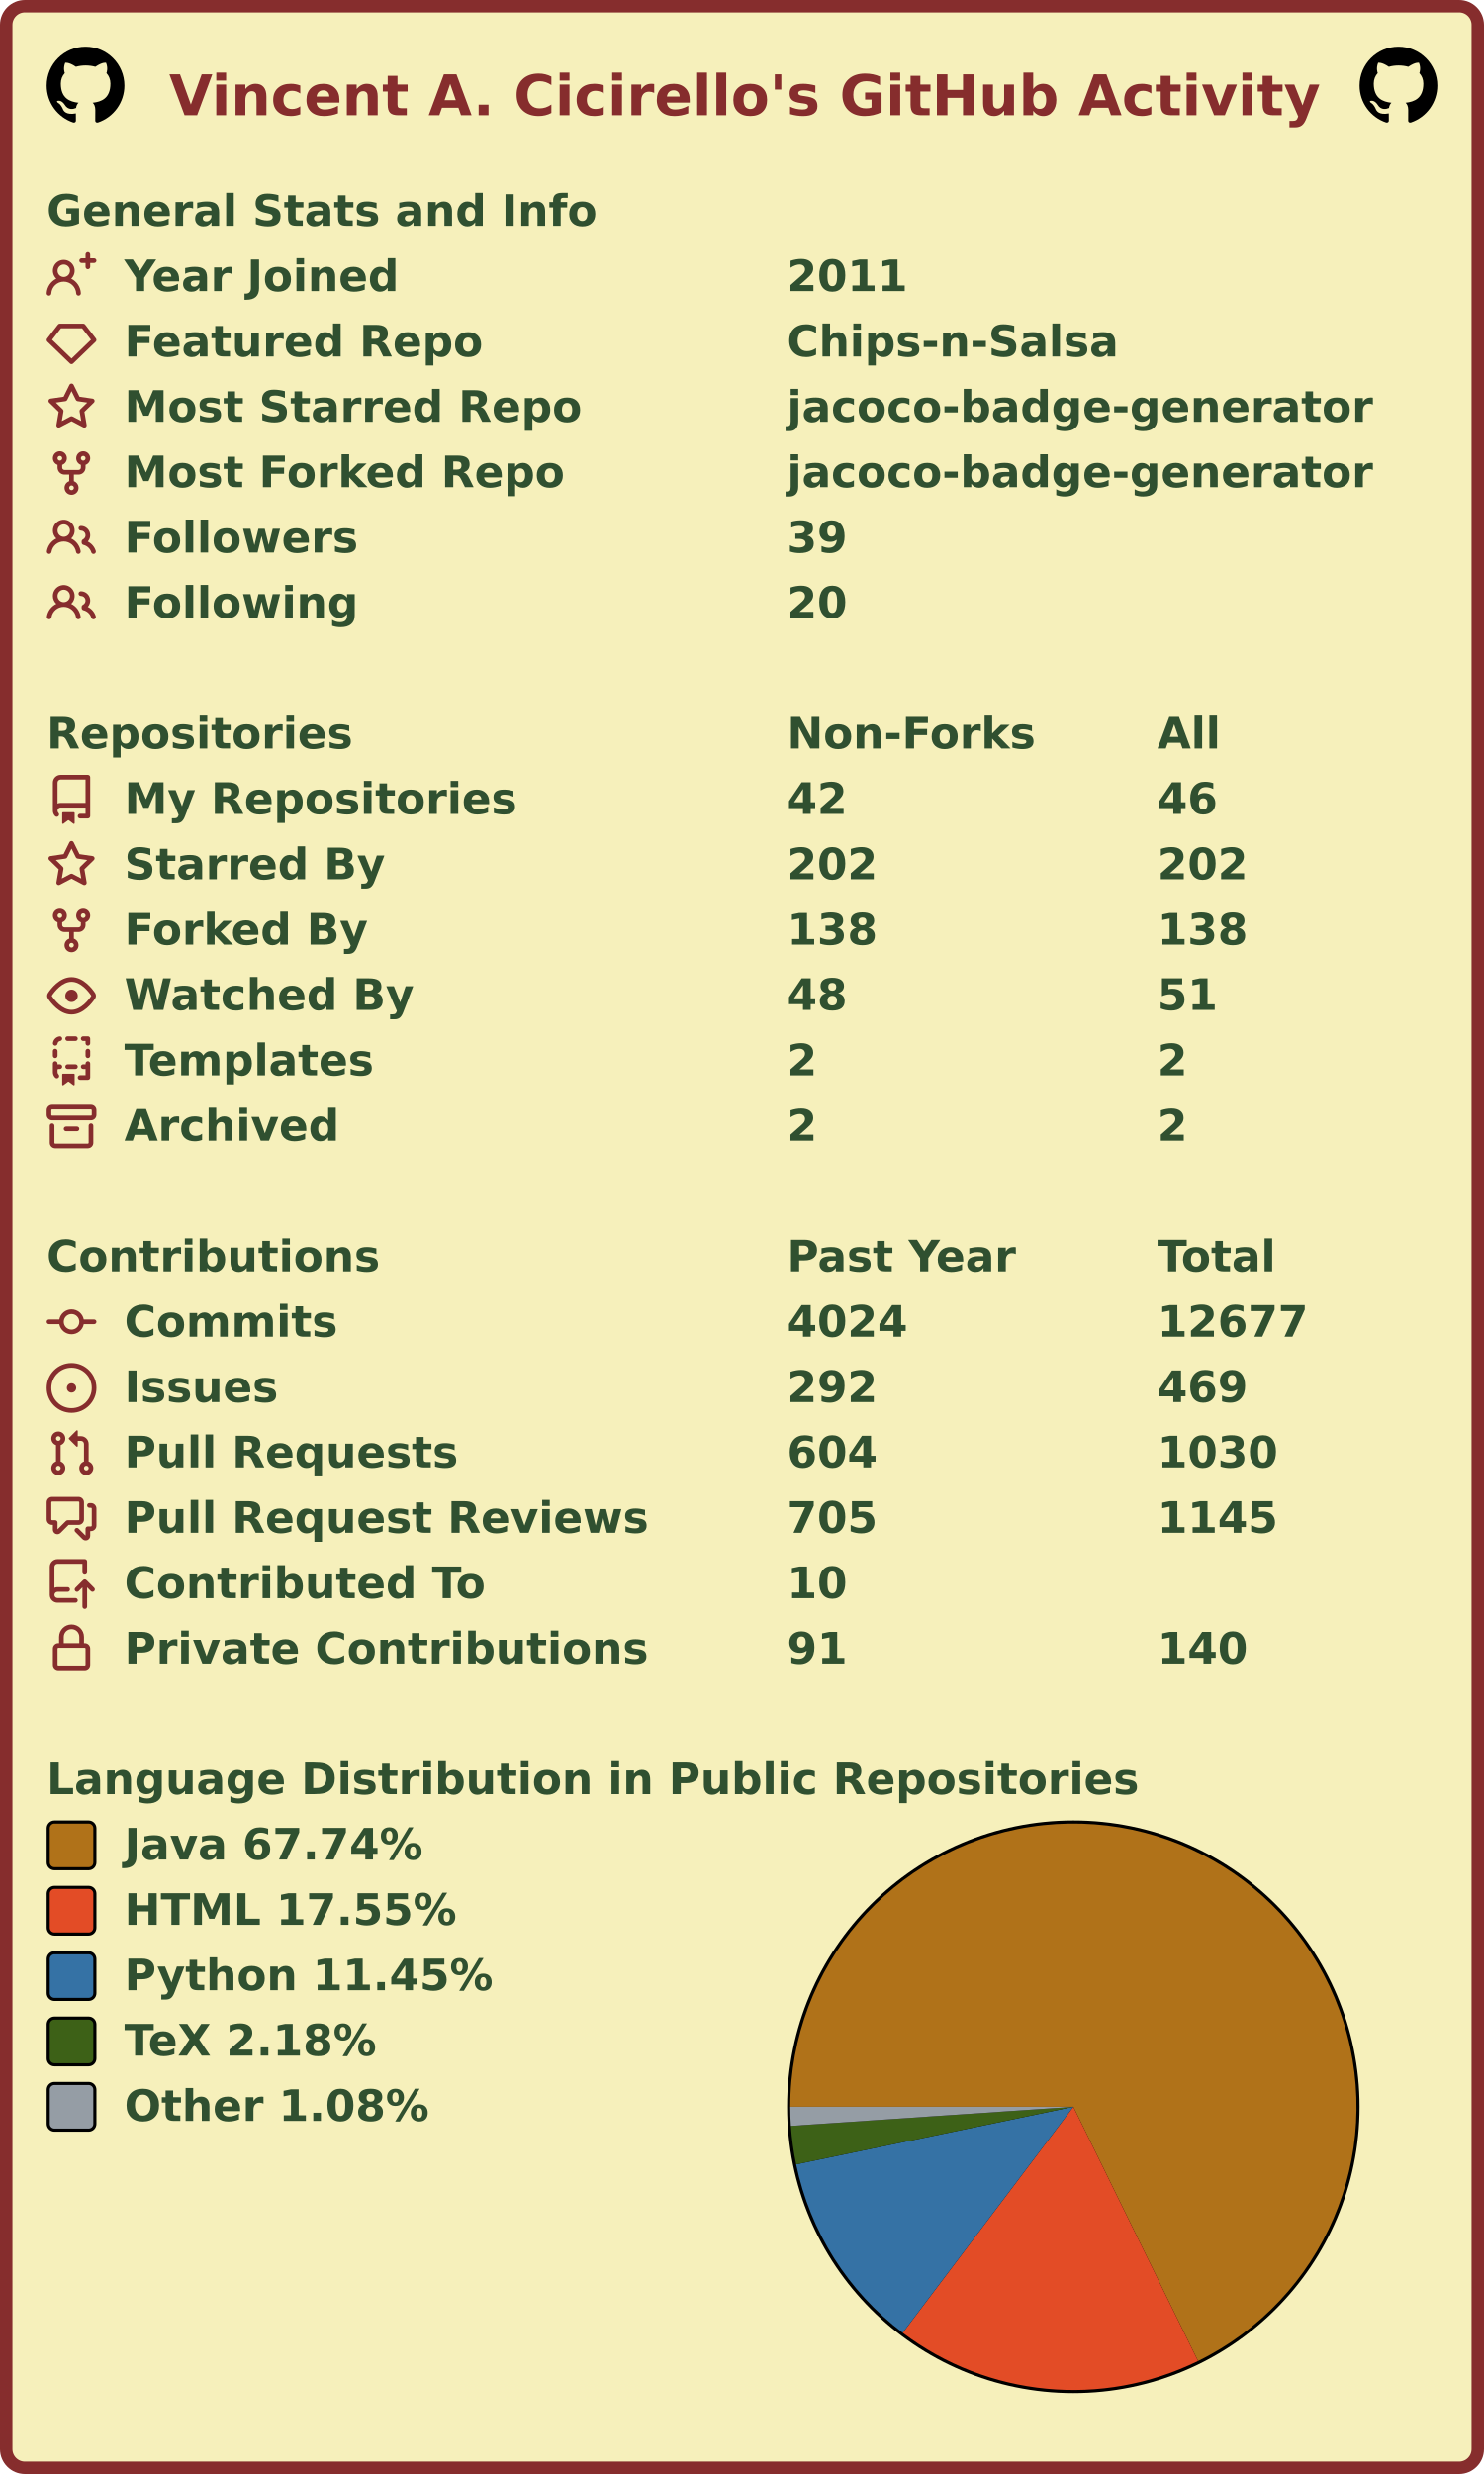
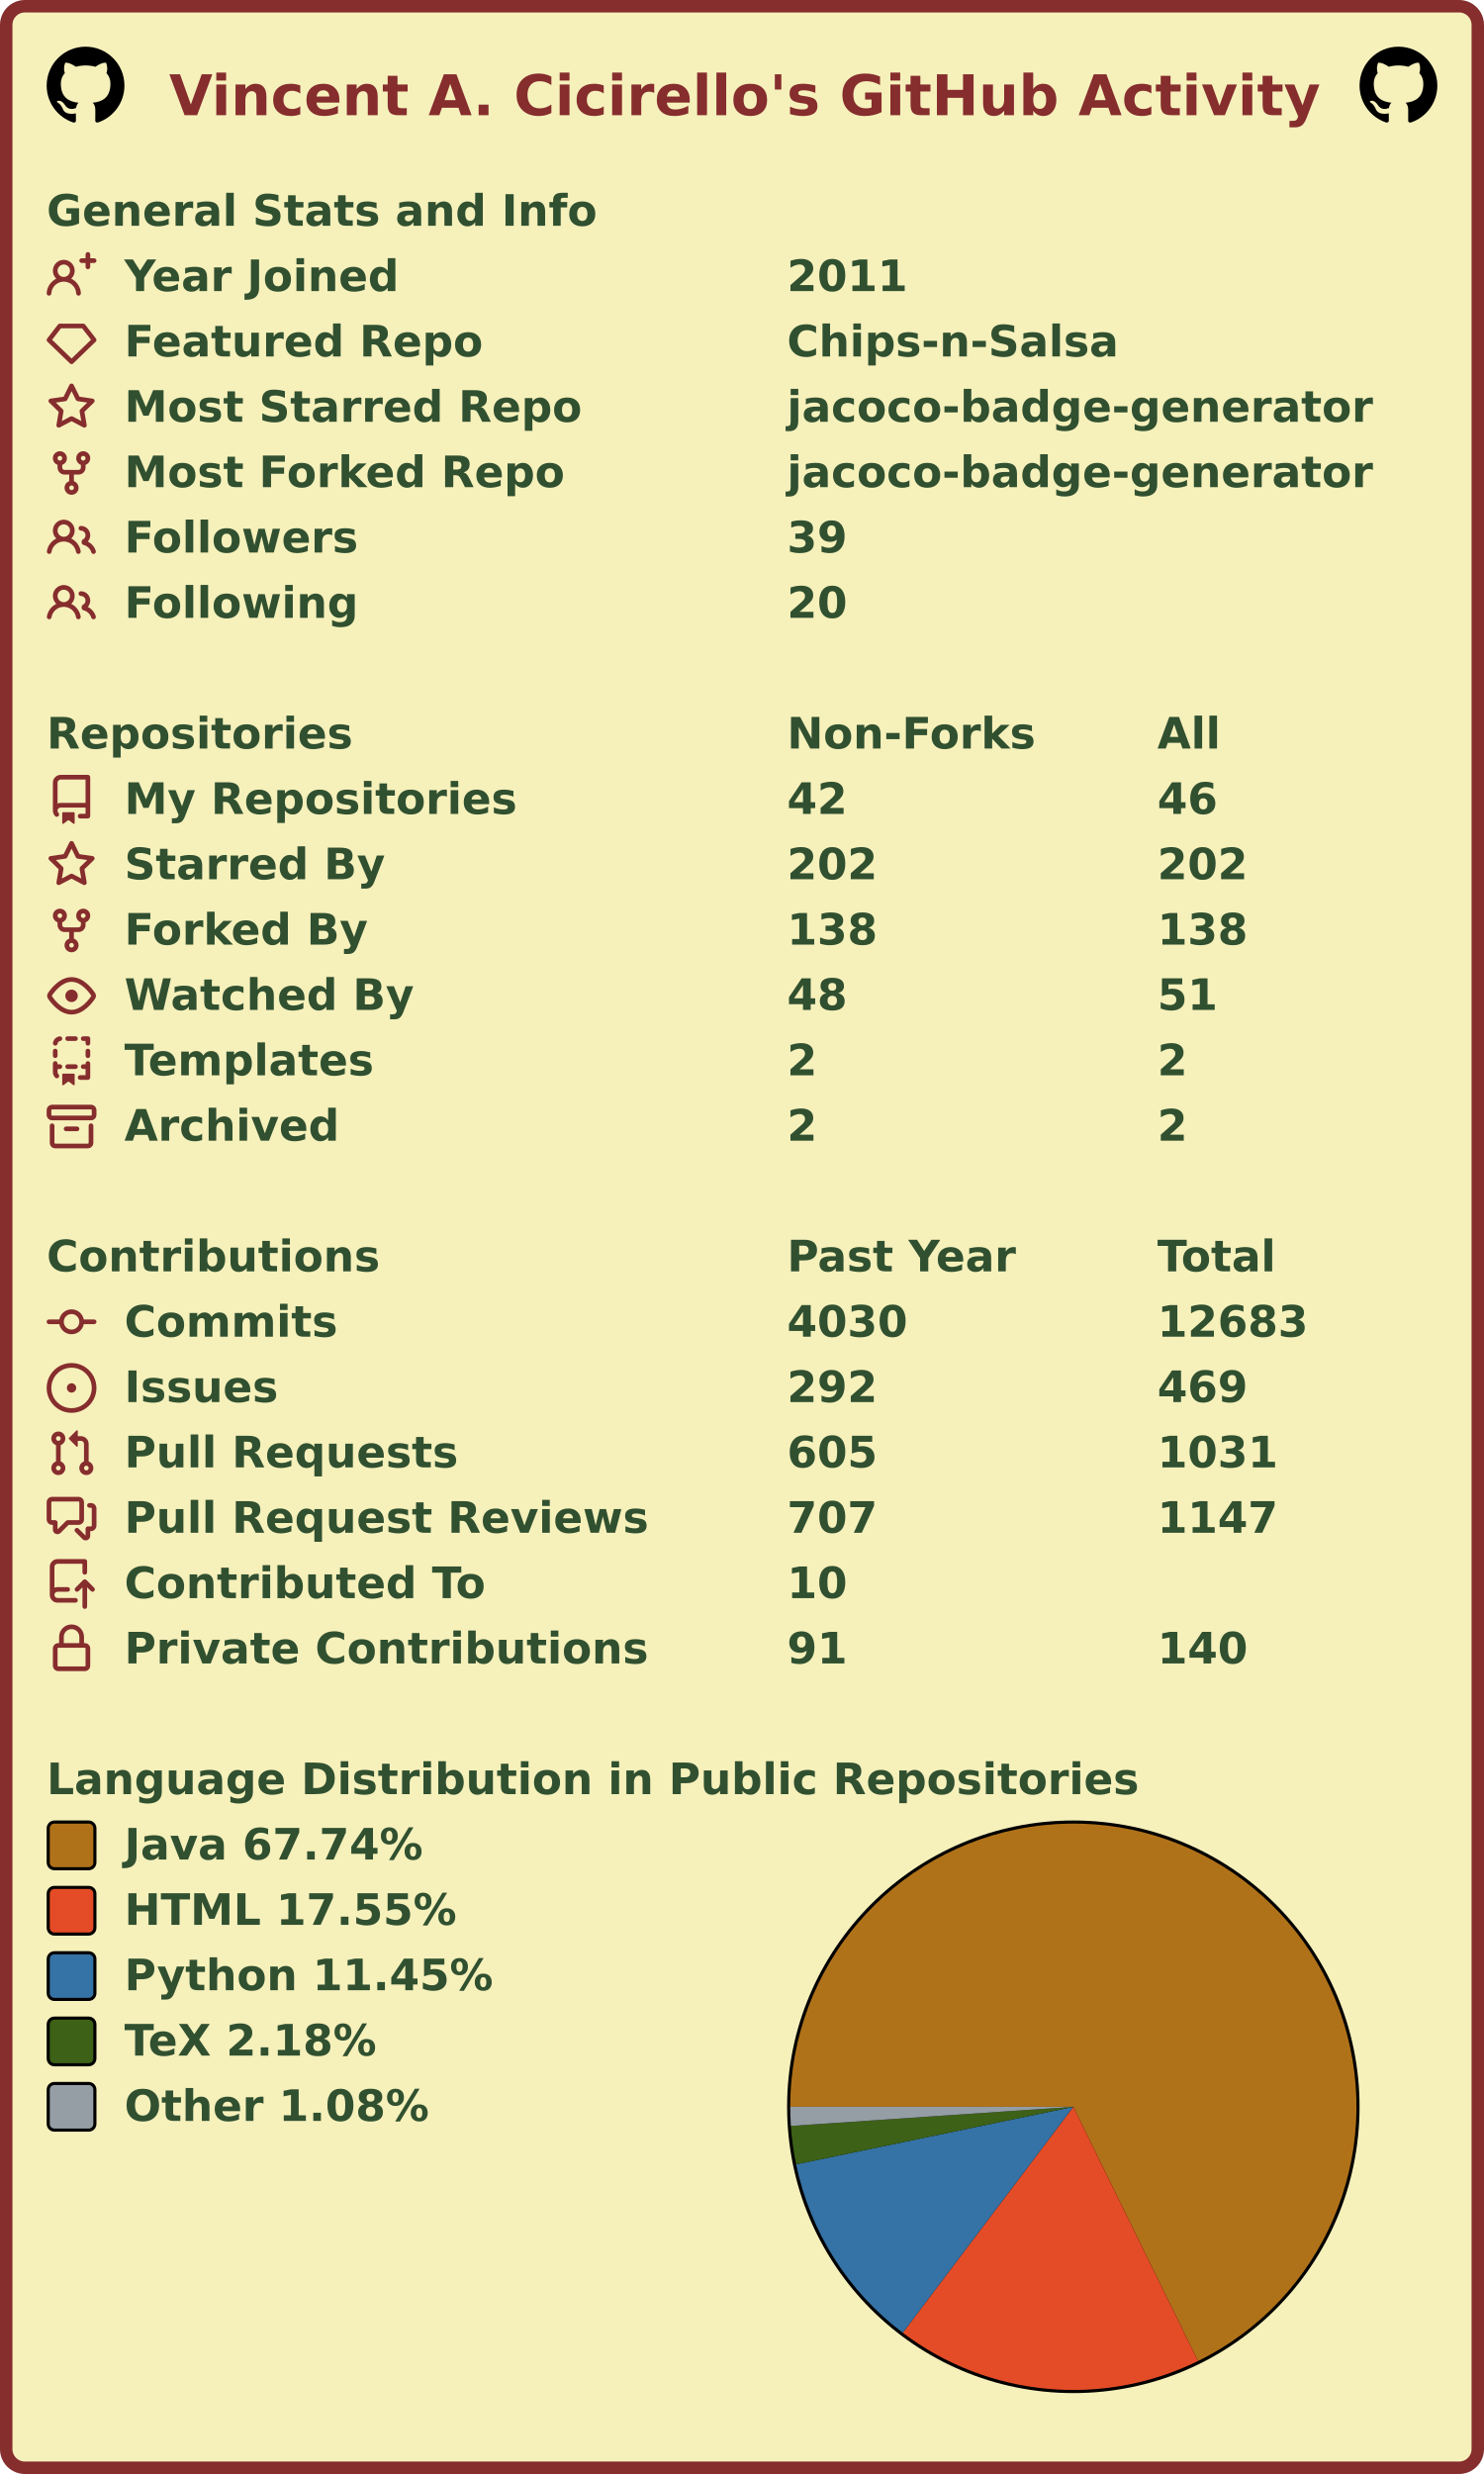
<svg xmlns="http://www.w3.org/2000/svg" width="477" height="795" viewBox="0 0 477 795" lang="en" xml:lang="en">
  <rect x="2" y="2" stroke-width="4" rx="6" width="473" height="791" stroke="#862d2d" fill="#f6f0bb" />
  <g font-weight="600" font-size="110pt" font-family="Verdana,Geneva,DejaVu Sans,sans-serif" text-rendering="geometricPrecision">
    <text x="442" y="301" lengthAdjust="spacingAndGlyphs" textLength="2985" transform="scale(0.123)" fill="#862d2d">Vincent A. Cicirello's GitHub Activity</text>
    <svg x="15" y="15" width="25" height="25" viewBox="0 0 16 16">
      <path fill="#000000" fill-rule="evenodd" d="M8 0C3.58 0 0 3.58 0 8c0 3.54 2.29 6.53 5.47 7.59.4.07.55-.17.55-.38 0-.19-.01-.82-.01-1.49-2.01.37-2.53-.49-2.69-.94-.09-.23-.48-.94-.82-1.13-.28-.15-.68-.52-.01-.53.63-.01 1.08.58 1.23.82.72 1.21 1.87.87 2.33.66.07-.52.28-.87.51-1.07-1.78-.2-3.64-.89-3.64-3.95 0-.87.31-1.59.82-2.15-.08-.2-.36-1.02.08-2.12 0 0 .67-.21 2.2.82.64-.18 1.32-.27 2-.27.68 0 1.36.09 2 .27 1.53-1.04 2.2-.82 2.2-.82.44 1.1.16 1.92.08 2.12.51.56.82 1.27.82 2.15 0 3.07-1.87 3.75-3.65 3.95.29.25.54.73.54 1.48 0 1.07-.01 1.93-.01 2.2 0 .21.15.46.55.38A8.013 8.013 0 0016 8c0-4.42-3.58-8-8-8z" />
    </svg>
    <svg x="437" y="15" width="25" height="25" viewBox="0 0 16 16">
      <path fill="#000000" fill-rule="evenodd" d="M8 0C3.58 0 0 3.58 0 8c0 3.54 2.29 6.53 5.47 7.59.4.07.55-.17.55-.38 0-.19-.01-.82-.01-1.49-2.01.37-2.53-.49-2.69-.94-.09-.23-.48-.94-.82-1.13-.28-.15-.68-.52-.01-.53.63-.01 1.08.58 1.23.82.72 1.21 1.87.87 2.33.66.07-.52.28-.87.51-1.07-1.78-.2-3.64-.89-3.64-3.95 0-.87.31-1.59.82-2.15-.08-.2-.36-1.02.08-2.12 0 0 .67-.21 2.2.82.64-.18 1.32-.27 2-.27.68 0 1.36.09 2 .27 1.53-1.04 2.2-.82 2.2-.82.44 1.1.16 1.92.08 2.12.51.56.82 1.27.82 2.15 0 3.07-1.87 3.75-3.65 3.95.29.25.54.73.54 1.48 0 1.07-.01 1.93-.01 2.2 0 .21.15.46.55.38A8.013 8.013 0 0016 8c0-4.42-3.58-8-8-8z" />
    </svg>
    <g transform="translate(0, 60)" fill="#305030">
      <g transform="translate(15, 0)">
        <g transform="scale(0.095)">
          <text x="0" y="132" textLength="1851" lengthAdjust="spacingAndGlyphs">General Stats and Info</text>
        </g>
      </g>
      <g transform="translate(15, 21)">
        <path fill="#862d2d" fill-rule="evenodd" d="M13.25 0a.75.75 0 01.75.75V2h1.25a.75.75 0 010 1.5H14v1.25a.75.75 0 01-1.5 0V3.5h-1.25a.75.75 0 010-1.5h1.25V.75a.75.75 0 01.75-.75zM5.5 4a2 2 0 100 4 2 2 0 000-4zm2.4 4.548a3.5 3.5 0 10-4.799 0 5.527 5.527 0 00-3.1 4.66.75.75 0 101.498.085A4.01 4.01 0 015.5 9.5a4.01 4.01 0 014.001 3.793.75.75 0 101.498-.086 5.527 5.527 0 00-3.1-4.659z" />
        <g transform="scale(0.095)">
          <text lengthAdjust="spacingAndGlyphs" textLength="932" x="263" y="132">Year Joined</text>
          <text lengthAdjust="spacingAndGlyphs" textLength="420" x="2505" y="132">2011</text>
        </g>
      </g>
      <g transform="translate(15, 42)">
        <path fill="#862d2d" fill-rule="evenodd" d="M3.637 2.291A.75.75 0 014.23 2h7.54a.75.75 0 01.593.291l3.48 4.5a.75.75 0 01-.072.999l-7.25 7a.75.75 0 01-1.042 0l-7.25-7a.75.75 0 01-.072-.999l3.48-4.5zM4.598 3.5L1.754 7.177 8 13.207l6.246-6.03L11.402 3.5H4.598z" />
        <g transform="scale(0.095)">
          <text lengthAdjust="spacingAndGlyphs" textLength="1215" x="263" y="132">Featured Repo</text>
          <text lengthAdjust="spacingAndGlyphs" textLength="1120" x="2505" y="132">Chips-n-Salsa</text>
        </g>
      </g>
      <g transform="translate(15, 63)">
        <path fill="#862d2d" fill-rule="evenodd" d="M8 .25a.75.75 0 01.673.418l1.882 3.815 4.21.612a.75.75 0 01.416 1.279l-3.046 2.97.719 4.192a.75.75 0 01-1.088.791L8 12.347l-3.766 1.98a.75.75 0 01-1.088-.79l.72-4.194L.818 6.374a.75.75 0 01.416-1.28l4.21-.611L7.327.668A.75.75 0 018 .25zm0 2.445L6.615 5.5a.75.75 0 01-.564.41l-3.097.45 2.24 2.184a.75.75 0 01.216.664l-.528 3.084 2.769-1.456a.75.75 0 01.698 0l2.77 1.456-.53-3.084a.75.75 0 01.216-.664l2.24-2.183-3.096-.45a.75.75 0 01-.564-.41L8 2.694v.001z" />
        <g transform="scale(0.095)">
          <text lengthAdjust="spacingAndGlyphs" textLength="1532" x="263" y="132">Most Starred Repo</text>
          <text lengthAdjust="spacingAndGlyphs" textLength="1986" x="2505" y="132">jacoco-badge-generator</text>
        </g>
      </g>
      <g transform="translate(15, 84)">
        <path fill="#862d2d" fill-rule="evenodd" d="M5 3.25a.75.75 0 11-1.5 0 .75.75 0 011.5 0zm0 2.122a2.25 2.25 0 10-1.5 0v.878A2.25 2.25 0 005.75 8.5h1.5v2.128a2.251 2.251 0 101.5 0V8.5h1.5a2.25 2.25 0 002.25-2.25v-.878a2.25 2.25 0 10-1.5 0v.878a.75.75 0 01-.75.75h-4.5A.75.75 0 015 6.25v-.878zm3.75 7.378a.75.75 0 11-1.5 0 .75.75 0 011.5 0zm3-8.75a.75.75 0 100-1.5.75.75 0 000 1.5z" />
        <g transform="scale(0.095)">
          <text lengthAdjust="spacingAndGlyphs" textLength="1485" x="263" y="132">Most Forked Repo</text>
          <text lengthAdjust="spacingAndGlyphs" textLength="1986" x="2505" y="132">jacoco-badge-generator</text>
        </g>
      </g>
      <g transform="translate(15, 105)">
        <path fill="#862d2d" fill-rule="evenodd" d="M5.5 3.5a2 2 0 100 4 2 2 0 000-4zM2 5.5a3.5 3.5 0 115.898 2.549 5.507 5.507 0 013.034 4.084.75.75 0 11-1.482.235 4.001 4.001 0 00-7.9 0 .75.75 0 01-1.482-.236A5.507 5.507 0 013.102 8.05 3.49 3.49 0 012 5.5zM11 4a.75.75 0 100 1.5 1.5 1.5 0 01.666 2.844.75.75 0 00-.416.672v.352a.75.75 0 00.574.73c1.2.289 2.162 1.2 2.522 2.372a.75.75 0 101.434-.44 5.01 5.01 0 00-2.56-3.012A3 3 0 0011 4z" />
        <g transform="scale(0.095)">
          <text lengthAdjust="spacingAndGlyphs" textLength="778" x="263" y="132">Followers</text>
          <text lengthAdjust="spacingAndGlyphs" textLength="210" x="2505" y="132">39</text>
        </g>
      </g>
      <g transform="translate(15, 126)">
        <path fill="#862d2d" fill-rule="evenodd" d="M5.5 3.5a2 2 0 100 4 2 2 0 000-4zM2 5.5a3.5 3.5 0 115.898 2.549 5.507 5.507 0 013.034 4.084.75.75 0 11-1.482.235 4.001 4.001 0 00-7.9 0 .75.75 0 01-1.482-.236A5.507 5.507 0 013.102 8.05 3.49 3.49 0 012 5.5zM11 4a.75.75 0 100 1.5 1.5 1.5 0 01.666 2.844.75.75 0 00-.416.672v.352a.75.75 0 00.574.73c1.2.289 2.162 1.2 2.522 2.372a.75.75 0 101.434-.44 5.01 5.01 0 00-2.56-3.012A3 3 0 0011 4z" />
        <g transform="scale(0.095)">
          <text lengthAdjust="spacingAndGlyphs" textLength="780" x="263" y="132">Following</text>
          <text lengthAdjust="spacingAndGlyphs" textLength="210" x="2505" y="132">20</text>
        </g>
      </g>
    </g>
    <g transform="translate(0, 228)" fill="#305030">
      <g transform="translate(15, 0)">
        <g transform="scale(0.095)">
          <text x="0" y="132" textLength="1020" lengthAdjust="spacingAndGlyphs">Repositories</text>
          <text x="2505" y="132" textLength="832" lengthAdjust="spacingAndGlyphs">Non-Forks</text>
          <text x="3758" y="132" textLength="206" lengthAdjust="spacingAndGlyphs">All</text>
        </g>
      </g>
      <g transform="translate(15, 21)">
        <path fill="#862d2d" fill-rule="evenodd" d="M2 2.5A2.5 2.5 0 014.5 0h8.75a.75.75 0 01.75.75v12.5a.75.75 0 01-.75.75h-2.5a.75.75 0 110-1.5h1.75v-2h-8a1 1 0 00-.714 1.7.75.75 0 01-1.072 1.05A2.495 2.495 0 012 11.5v-9zm10.5-1V9h-8c-.356 0-.694.074-1 .208V2.5a1 1 0 011-1h8zM5 12.25v3.25a.25.25 0 00.4.2l1.45-1.087a.25.25 0 01.3 0L8.6 15.7a.25.25 0 00.4-.2v-3.25a.25.25 0 00-.25-.25h-3.5a.25.25 0 00-.25.25z" />
        <g transform="scale(0.095)">
          <text lengthAdjust="spacingAndGlyphs" textLength="1312" x="263" y="132">My Repositories</text>
          <text lengthAdjust="spacingAndGlyphs" textLength="210" x="2505" y="132">42</text>
          <text lengthAdjust="spacingAndGlyphs" textLength="210" x="3758" y="132">46</text>
        </g>
      </g>
      <g transform="translate(15, 42)">
        <path fill="#862d2d" fill-rule="evenodd" d="M8 .25a.75.75 0 01.673.418l1.882 3.815 4.21.612a.75.75 0 01.416 1.279l-3.046 2.97.719 4.192a.75.75 0 01-1.088.791L8 12.347l-3.766 1.98a.75.75 0 01-1.088-.79l.72-4.194L.818 6.374a.75.75 0 01.416-1.28l4.21-.611L7.327.668A.75.75 0 018 .25zm0 2.445L6.615 5.5a.75.75 0 01-.564.41l-3.097.45 2.24 2.184a.75.75 0 01.216.664l-.528 3.084 2.769-1.456a.75.75 0 01.698 0l2.77 1.456-.53-3.084a.75.75 0 01.216-.664l2.24-2.183-3.096-.45a.75.75 0 01-.564-.41L8 2.694v.001z" />
        <g transform="scale(0.095)">
          <text lengthAdjust="spacingAndGlyphs" textLength="874" x="263" y="132">Starred By</text>
          <text lengthAdjust="spacingAndGlyphs" textLength="315" x="2505" y="132">202</text>
          <text lengthAdjust="spacingAndGlyphs" textLength="315" x="3758" y="132">202</text>
        </g>
      </g>
      <g transform="translate(15, 63)">
        <path fill="#862d2d" fill-rule="evenodd" d="M5 3.25a.75.75 0 11-1.5 0 .75.75 0 011.5 0zm0 2.122a2.25 2.25 0 10-1.5 0v.878A2.25 2.25 0 005.75 8.5h1.5v2.128a2.251 2.251 0 101.5 0V8.5h1.5a2.25 2.25 0 002.25-2.25v-.878a2.25 2.25 0 10-1.5 0v.878a.75.75 0 01-.75.75h-4.5A.75.75 0 015 6.25v-.878zm3.75 7.378a.75.75 0 11-1.5 0 .75.75 0 011.5 0zm3-8.75a.75.75 0 100-1.5.75.75 0 000 1.5z" />
        <g transform="scale(0.095)">
          <text lengthAdjust="spacingAndGlyphs" textLength="828" x="263" y="132">Forked By</text>
          <text lengthAdjust="spacingAndGlyphs" textLength="315" x="2505" y="132">138</text>
          <text lengthAdjust="spacingAndGlyphs" textLength="315" x="3758" y="132">138</text>
        </g>
      </g>
      <g transform="translate(15, 84)">
        <path fill="#862d2d" fill-rule="evenodd" d="M1.679 7.932c.412-.621 1.242-1.75 2.366-2.717C5.175 4.242 6.527 3.5 8 3.5c1.473 0 2.824.742 3.955 1.715 1.124.967 1.954 2.096 2.366 2.717a.119.119 0 010 .136c-.412.621-1.242 1.75-2.366 2.717C10.825 11.758 9.473 12.5 8 12.5c-1.473 0-2.824-.742-3.955-1.715C2.92 9.818 2.09 8.69 1.679 8.068a.119.119 0 010-.136zM8 2c-1.981 0-3.67.992-4.933 2.078C1.797 5.169.88 6.423.43 7.1a1.619 1.619 0 000 1.798c.45.678 1.367 1.932 2.637 3.024C4.329 13.008 6.019 14 8 14c1.981 0 3.67-.992 4.933-2.078 1.27-1.091 2.187-2.345 2.637-3.023a1.619 1.619 0 000-1.798c-.45-.678-1.367-1.932-2.637-3.023C11.671 2.992 9.981 2 8 2zm0 8a2 2 0 100-4 2 2 0 000 4z" />
        <g transform="scale(0.095)">
          <text lengthAdjust="spacingAndGlyphs" textLength="993" x="263" y="132">Watched By</text>
          <text lengthAdjust="spacingAndGlyphs" textLength="210" x="2505" y="132">48</text>
          <text lengthAdjust="spacingAndGlyphs" textLength="210" x="3758" y="132">51</text>
        </g>
      </g>
      <g transform="translate(15, 105)">
        <path fill="#862d2d" fill-rule="evenodd" d="M6 .75A.75.75 0 016.75 0h2.5a.75.75 0 010 1.5h-2.5A.75.75 0 016 .75zm5 0a.75.75 0 01.75-.75h1.5a.75.75 0 01.75.75v1.5a.75.75 0 01-1.5 0V1.5h-.75A.75.75 0 0111 .75zM4.992.662a.75.75 0 01-.636.848c-.436.063-.783.41-.846.846a.75.75 0 01-1.485-.212A2.501 2.501 0 014.144.025a.75.75 0 01.848.637zM2.75 4a.75.75 0 01.75.75v1.5a.75.75 0 01-1.5 0v-1.5A.75.75 0 012.75 4zm10.5 0a.75.75 0 01.75.75v1.5a.75.75 0 01-1.5 0v-1.5a.75.75 0 01.75-.75zM2.75 8a.75.75 0 01.75.75v.268A1.72 1.72 0 013.75 9h.5a.75.75 0 010 1.5h-.5a.25.25 0 00-.25.25v.75c0 .28.114.532.3.714a.75.75 0 01-1.05 1.072A2.495 2.495 0 012 11.5V8.75A.75.75 0 012.75 8zm10.5 0a.75.75 0 01.75.75v4.5a.75.75 0 01-.75.75h-2.5a.75.75 0 010-1.5h1.75v-2h-.75a.75.75 0 010-1.5h.75v-.25a.75.75 0 01.75-.75zM6 9.75A.75.75 0 016.75 9h2.5a.75.75 0 010 1.5h-2.5A.75.75 0 016 9.75zm-1 2.5v3.25a.25.25 0 00.4.2l1.45-1.087a.25.25 0 01.3 0L8.6 15.7a.25.25 0 00.4-.2v-3.25a.25.25 0 00-.25-.25h-3.5a.25.25 0 00-.25.25z" />
        <g transform="scale(0.095)">
          <text lengthAdjust="spacingAndGlyphs" textLength="868" x="263" y="132">Templates</text>
          <text lengthAdjust="spacingAndGlyphs" textLength="105" x="2505" y="132">2</text>
          <text lengthAdjust="spacingAndGlyphs" textLength="105" x="3758" y="132">2</text>
        </g>
      </g>
      <g transform="translate(15, 126)">
        <path fill="#862d2d" fill-rule="evenodd" d="M1.75 2.5a.25.25 0 00-.25.25v1.5c0 .138.112.25.25.25h12.5a.25.25 0 00.25-.25v-1.5a.25.25 0 00-.25-.25H1.75zM0 2.75C0 1.784.784 1 1.75 1h12.5c.966 0 1.75.784 1.75 1.75v1.5A1.75 1.75 0 0114.25 6H1.75A1.75 1.75 0 010 4.25v-1.5zM1.75 7a.75.75 0 01.75.75v5.5c0 .138.112.25.25.25h10.5a.25.25 0 00.25-.25v-5.5a.75.75 0 111.5 0v5.5A1.75 1.75 0 0113.25 15H2.75A1.75 1.75 0 011 13.25v-5.5A.75.75 0 011.75 7zm4.5 1a.75.75 0 000 1.5h3.5a.75.75 0 100-1.5h-3.5z" />
        <g transform="scale(0.095)">
          <text lengthAdjust="spacingAndGlyphs" textLength="726" x="263" y="132">Archived</text>
          <text lengthAdjust="spacingAndGlyphs" textLength="105" x="2505" y="132">2</text>
          <text lengthAdjust="spacingAndGlyphs" textLength="105" x="3758" y="132">2</text>
        </g>
      </g>
    </g>
    <g transform="translate(0, 396)" fill="#305030">
      <g transform="translate(15, 0)">
        <g transform="scale(0.095)">
          <text x="0" y="132" textLength="1112" lengthAdjust="spacingAndGlyphs">Contributions</text>
          <text x="2505" y="132" textLength="774" lengthAdjust="spacingAndGlyphs">Past Year</text>
          <text x="3758" y="132" textLength="414" lengthAdjust="spacingAndGlyphs">Total</text>
        </g>
      </g>
      <g transform="translate(15, 21)">
        <path fill="#862d2d" fill-rule="evenodd" d="M10.5 7.75a2.5 2.5 0 11-5 0 2.5 2.5 0 015 0zm1.43.75a4.002 4.002 0 01-7.86 0H.75a.75.75 0 110-1.5h3.32a4.001 4.001 0 017.86 0h3.32a.75.75 0 110 1.5h-3.32z" />
        <g transform="scale(0.095)">
          <text lengthAdjust="spacingAndGlyphs" textLength="734" x="263" y="132">Commits</text>
-           <text lengthAdjust="spacingAndGlyphs" textLength="420" x="2505" y="132">4024</text>
-           <text lengthAdjust="spacingAndGlyphs" textLength="525" x="3758" y="132">12677</text>
+           <text lengthAdjust="spacingAndGlyphs" textLength="420" x="2505" y="132">4030</text>
+           <text lengthAdjust="spacingAndGlyphs" textLength="525" x="3758" y="132">12683</text>
        </g>
      </g>
      <g transform="translate(15, 42)">
        <path fill="#862d2d" d="M8 9.5a1.5 1.5 0 100-3 1.5 1.5 0 000 3z" />
        <path fill="#862d2d" fill-rule="evenodd" d="M8 0a8 8 0 100 16A8 8 0 008 0zM1.5 8a6.5 6.5 0 1113 0 6.5 6.5 0 01-13 0z" />
        <g transform="scale(0.095)">
          <text lengthAdjust="spacingAndGlyphs" textLength="512" x="263" y="132">Issues</text>
          <text lengthAdjust="spacingAndGlyphs" textLength="315" x="2505" y="132">292</text>
          <text lengthAdjust="spacingAndGlyphs" textLength="315" x="3758" y="132">469</text>
        </g>
      </g>
      <g transform="translate(15, 63)">
        <path fill="#862d2d" fill-rule="evenodd" d="M7.177 3.073L9.573.677A.25.25 0 0110 .854v4.792a.25.25 0 01-.427.177L7.177 3.427a.25.25 0 010-.354zM3.75 2.5a.75.75 0 100 1.5.75.75 0 000-1.5zm-2.25.75a2.25 2.25 0 113 2.122v5.256a2.251 2.251 0 11-1.5 0V5.372A2.25 2.25 0 011.5 3.25zM11 2.5h-1V4h1a1 1 0 011 1v5.628a2.251 2.251 0 101.5 0V5A2.5 2.5 0 0011 2.5zm1 10.25a.75.75 0 111.5 0 .75.75 0 01-1.5 0zM3.75 12a.75.75 0 100 1.5.75.75 0 000-1.5z" />
        <g transform="scale(0.095)">
          <text lengthAdjust="spacingAndGlyphs" textLength="1113" x="263" y="132">Pull Requests</text>
-           <text lengthAdjust="spacingAndGlyphs" textLength="315" x="2505" y="132">604</text>
-           <text lengthAdjust="spacingAndGlyphs" textLength="420" x="3758" y="132">1030</text>
+           <text lengthAdjust="spacingAndGlyphs" textLength="315" x="2505" y="132">605</text>
+           <text lengthAdjust="spacingAndGlyphs" textLength="420" x="3758" y="132">1031</text>
        </g>
      </g>
      <g transform="translate(15, 84)">
        <path fill="#862d2d" fill-rule="evenodd" d="M1.5 2.75a.25.25 0 01.25-.25h8.5a.25.25 0 01.25.25v5.5a.25.25 0 01-.25.25h-3.5a.75.75 0 00-.53.22L3.5 11.44V9.25a.75.75 0 00-.75-.75h-1a.25.25 0 01-.25-.25v-5.5zM1.75 1A1.75 1.75 0 000 2.75v5.5C0 9.216.784 10 1.75 10H2v1.543a1.457 1.457 0 002.487 1.03L7.061 10h3.189A1.75 1.75 0 0012 8.25v-5.5A1.75 1.75 0 0010.25 1h-8.5zM14.5 4.75a.25.25 0 00-.25-.25h-.5a.75.75 0 110-1.5h.5c.966 0 1.75.784 1.75 1.75v5.5A1.75 1.75 0 0114.25 12H14v1.543a1.457 1.457 0 01-2.487 1.03L9.22 12.28a.75.75 0 111.06-1.06l2.22 2.22v-2.19a.75.75 0 01.75-.75h1a.25.25 0 00.25-.25v-5.5z" />
        <g transform="scale(0.095)">
          <text lengthAdjust="spacingAndGlyphs" textLength="1762" x="263" y="132">Pull Request Reviews</text>
-           <text lengthAdjust="spacingAndGlyphs" textLength="315" x="2505" y="132">705</text>
-           <text lengthAdjust="spacingAndGlyphs" textLength="420" x="3758" y="132">1145</text>
+           <text lengthAdjust="spacingAndGlyphs" textLength="315" x="2505" y="132">707</text>
+           <text lengthAdjust="spacingAndGlyphs" textLength="420" x="3758" y="132">1147</text>
        </g>
      </g>
      <g transform="translate(15, 105)">
        <path fill="#862d2d" fill-rule="evenodd" d="M1 2.5A2.5 2.5 0 013.5 0h8.75a.75.75 0 01.75.75v3.5a.75.75 0 01-1.5 0V1.5h-8a1 1 0 00-1 1v6.708A2.492 2.492 0 013.5 9h3.25a.75.75 0 010 1.5H3.5a1 1 0 100 2h5.75a.75.75 0 010 1.5H3.5A2.5 2.5 0 011 11.5v-9zm13.23 7.79a.75.75 0 001.06-1.06l-2.505-2.505a.75.75 0 00-1.06 0L9.22 9.229a.75.75 0 001.06 1.061l1.225-1.224v6.184a.75.75 0 001.5 0V9.066l1.224 1.224z" />
        <g transform="scale(0.095)">
          <text lengthAdjust="spacingAndGlyphs" textLength="1234" x="263" y="132">Contributed To</text>
          <text lengthAdjust="spacingAndGlyphs" textLength="210" x="2505" y="132">10</text>
        </g>
      </g>
      <g transform="translate(15, 126)">
        <path fill="#862d2d" fill-rule="evenodd" d="M4 4v2h-.25A1.75 1.75 0 002 7.75v5.5c0 .966.784 1.75 1.75 1.75h8.5A1.75 1.75 0 0014 13.25v-5.5A1.75 1.75 0 0012.25 6H12V4a4 4 0 10-8 0zm6.5 2V4a2.5 2.5 0 00-5 0v2h5zM12 7.5h.25a.25.25 0 01.25.25v5.5a.25.25 0 01-.25.25h-8.5a.25.25 0 01-.25-.25v-5.5a.25.25 0 01.25-.25H12z" />
        <g transform="scale(0.095)">
          <text lengthAdjust="spacingAndGlyphs" textLength="1742" x="263" y="132">Private Contributions</text>
          <text lengthAdjust="spacingAndGlyphs" textLength="210" x="2505" y="132">91</text>
          <text lengthAdjust="spacingAndGlyphs" textLength="315" x="3758" y="132">140</text>
        </g>
      </g>
    </g>
    <g transform="translate(0, 564)" fill="#305030">
      <g transform="translate(15, 0)">
        <g transform="scale(0.095)">
          <text x="0" y="132" textLength="3652" lengthAdjust="spacingAndGlyphs">Language Distribution in Public Repositories</text>
        </g>
      </g>
      <g transform="translate(253, 21)">
        <circle cx="92" cy="92" r="92" fill="#000000" />
      </g>
      <g transform="translate(254, 22)">
        <g>
          <path fill-rule="evenodd" fill="#b07219" d="M 0.0,91 A 91 91 0 1 1 131.09 172.693 L 91,91 Z" />
          <path fill-rule="evenodd" fill="#e34c26" d="M 131.09,172.693 A 91 91 0 0 1 36.161 163.62 L 91,91 Z" />
          <path fill-rule="evenodd" fill="#3572A5" d="M 36.161,163.62 A 91 91 0 0 1 1.899 109.495 L 91,91 Z" />
          <path fill-rule="evenodd" fill="#3D6117" d="M 1.899,109.495 A 91 91 0 0 1 0.208 97.143 L 91,91 Z" />
          <path fill-rule="evenodd" fill="#959da5" d="M 0.208,97.143 A 91 91 0 0 1 0.0 91 L 91,91 Z" />
          <animateTransform attributeName="transform" attributeType="XML" type="rotate" from="0 91 91" to="360 91 91" dur="10s" repeatCount="indefinite" />
        </g>
      </g>
      <g transform="translate(15, 21)">
        <rect x="0.5" y="0.5" rx="2" width="15" height="15" fill="#b07219" stroke-width="1" stroke="#000000" />
        <text transform="scale(0.095)" x="263" y="132" textLength="1038" lengthAdjust="spacingAndGlyphs">Java 67.74%</text>
      </g>
      <g transform="translate(15, 42)">
        <rect x="0.5" y="0.5" rx="2" width="15" height="15" fill="#e34c26" stroke-width="1" stroke="#000000" />
        <text transform="scale(0.095)" x="263" y="132" textLength="1142" lengthAdjust="spacingAndGlyphs">HTML 17.55%</text>
      </g>
      <g transform="translate(15, 63)">
        <rect x="0.5" y="0.5" rx="2" width="15" height="15" fill="#3572A5" stroke-width="1" stroke="#000000" />
        <text transform="scale(0.095)" x="263" y="132" textLength="1254" lengthAdjust="spacingAndGlyphs">Python 11.45%</text>
      </g>
      <g transform="translate(15, 84)">
        <rect x="0.5" y="0.5" rx="2" width="15" height="15" fill="#3D6117" stroke-width="1" stroke="#000000" />
        <text transform="scale(0.095)" x="263" y="132" textLength="894" lengthAdjust="spacingAndGlyphs">TeX 2.18%</text>
      </g>
      <g transform="translate(15, 105)">
        <rect x="0.5" y="0.5" rx="2" width="15" height="15" fill="#959da5" stroke-width="1" stroke="#000000" />
        <text transform="scale(0.095)" x="263" y="132" textLength="1047" lengthAdjust="spacingAndGlyphs">Other 1.08%</text>
      </g>
    </g>
  </g>
</svg>
